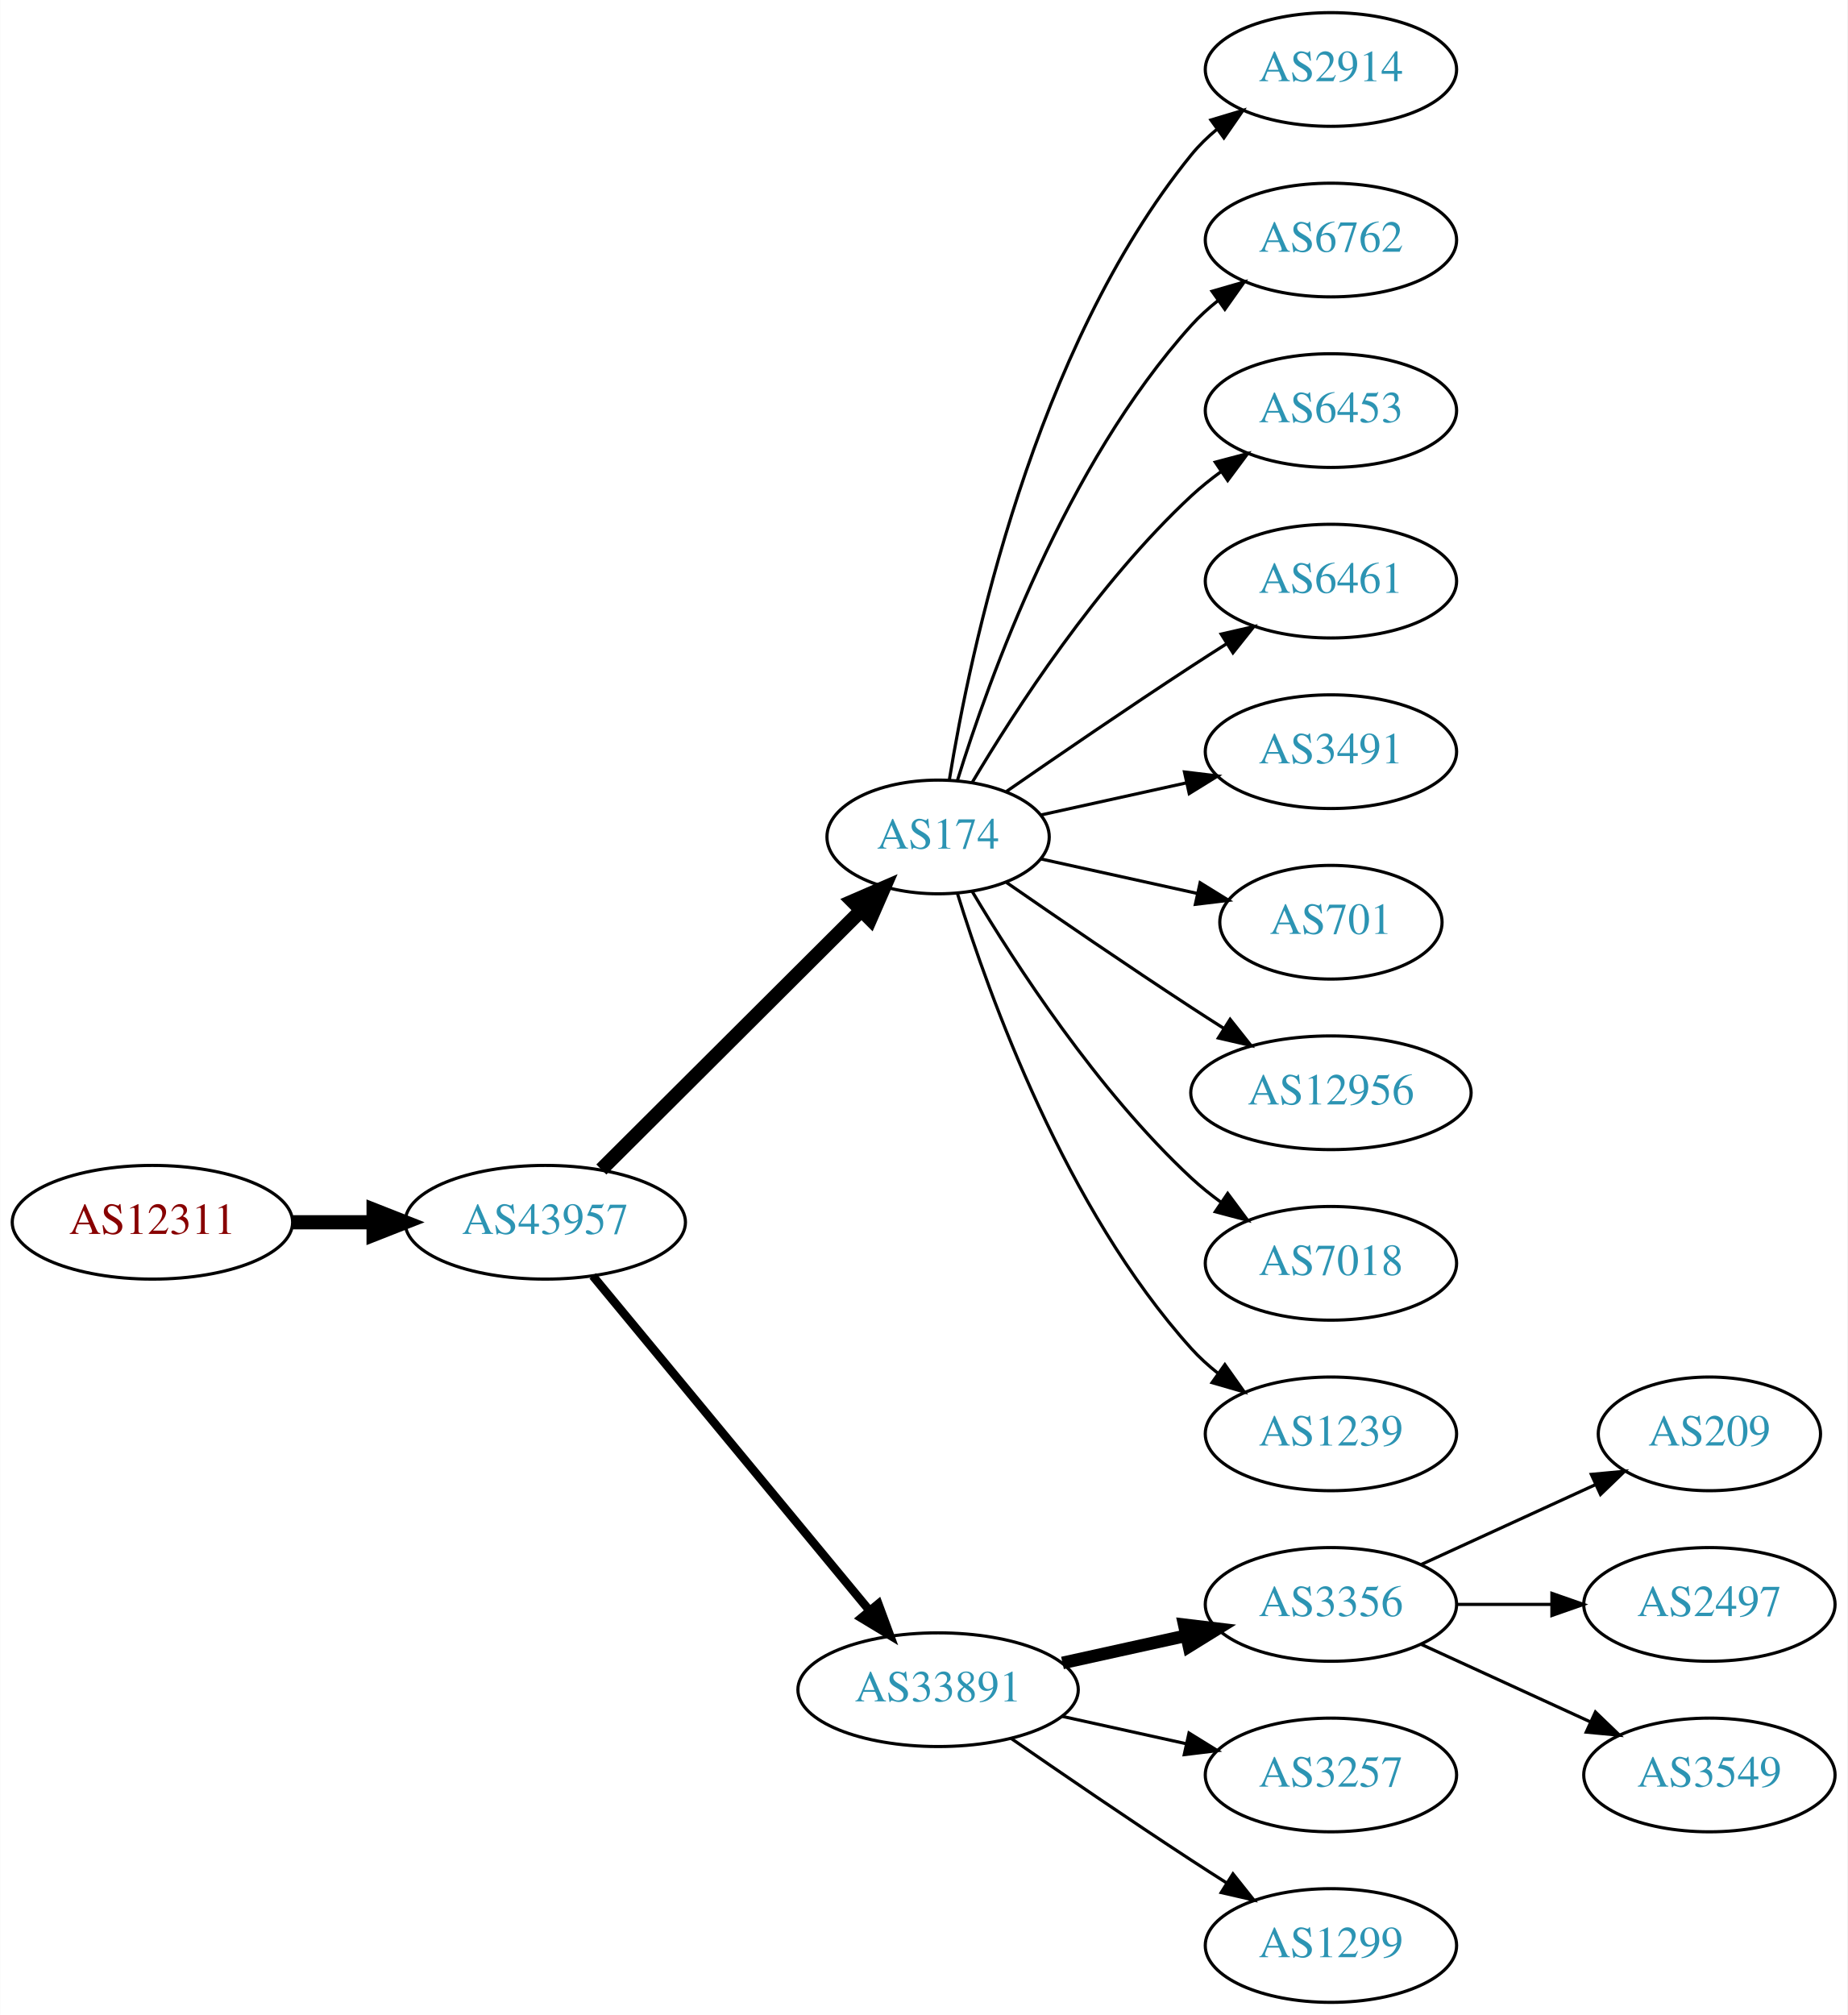
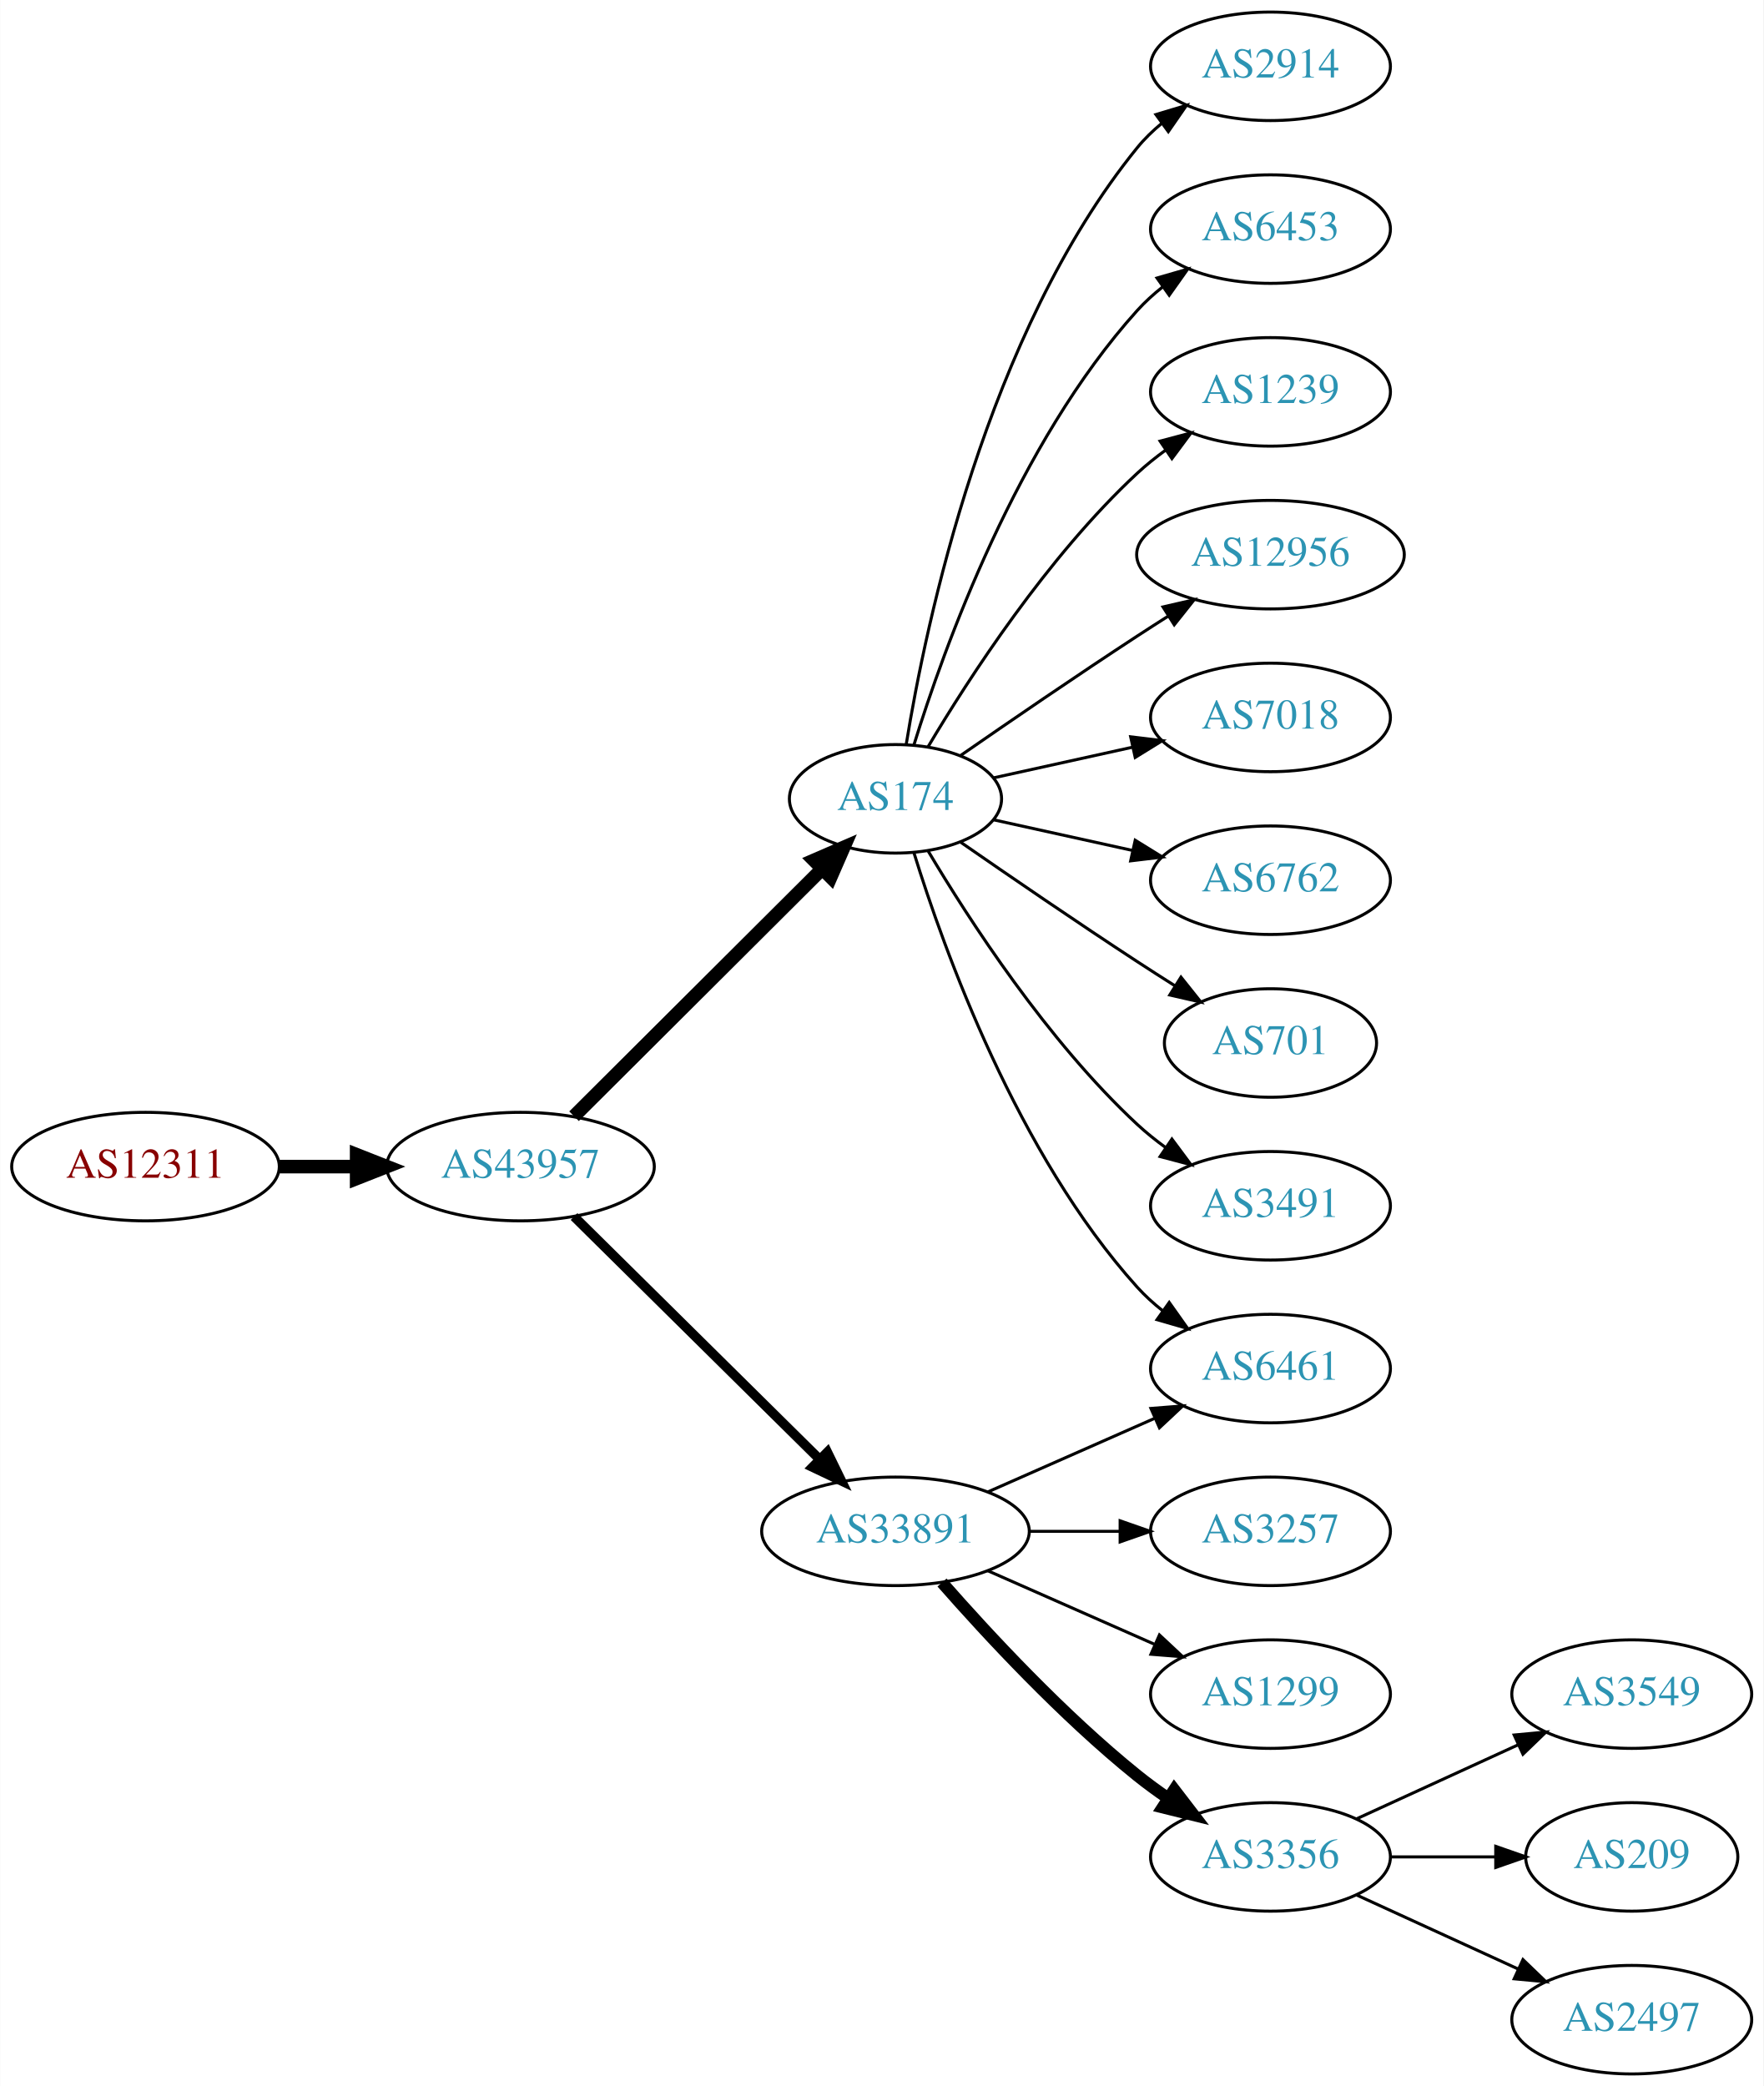
- <svg xmlns="http://www.w3.org/2000/svg" xmlns:xlink="http://www.w3.org/1999/xlink" width="585pt" height="638pt" viewBox="0.00 0.00 584.86 638.00">
-   <g id="graph0" class="graph" transform="scale(1 1) rotate(0) translate(4 634)">
-     <polygon fill="white" stroke="none" points="-4,4 -4,-634 580.862,-634 580.862,4 -4,4" />
+ <svg xmlns="http://www.w3.org/2000/svg" xmlns:xlink="http://www.w3.org/1999/xlink" width="585pt" height="692pt" viewBox="0.00 0.00 584.86 692.00">
+   <g id="graph0" class="graph" transform="scale(1 1) rotate(0) translate(4 688)">
+     <polygon fill="white" stroke="none" points="-4,4 -4,-688 580.862,-688 580.862,4 -4,4" />
    <g id="node1" class="node">
      <g id="a_node1">
        <a xlink:href="/asn/12311" xlink:title="AS12311 ~ IAEA [AT]">
-           <ellipse fill="#ffffff" stroke="black" cx="44.196" cy="-247" rx="44.393" ry="18" />
-           <text text-anchor="middle" x="44.196" y="-243.3" font-family="Times,serif" font-size="14.00" fill="#880000">AS12311</text>
+           <ellipse fill="#ffffff" stroke="black" cx="44.196" cy="-301" rx="44.393" ry="18" />
+           <text text-anchor="middle" x="44.196" y="-297.3" font-family="Times,serif" font-size="14.00" fill="#880000">AS12311</text>
        </a>
      </g>
    </g>
    <g id="node2" class="node">
      <g id="a_node2">
        <a xlink:href="/asn/43957" xlink:title="AS43957 ~ WNT Telecommunication GmbH [AT]">
-           <ellipse fill="#ffffff" stroke="black" cx="168.588" cy="-247" rx="44.393" ry="18" />
-           <text text-anchor="middle" x="168.588" y="-243.3" font-family="Times,serif" font-size="14.00" fill="#2c94b3">AS43957</text>
+           <ellipse fill="#ffffff" stroke="black" cx="168.588" cy="-301" rx="44.393" ry="18" />
+           <text text-anchor="middle" x="168.588" y="-297.3" font-family="Times,serif" font-size="14.00" fill="#2c94b3">AS43957</text>
        </a>
      </g>
    </g>
    <g id="edge1" class="edge">
-       <path fill="none" stroke="black" stroke-width="4.5" d="M88.692,-247C96.898,-247 105.569,-247 114.041,-247" />
-       <polygon fill="black" stroke="black" stroke-width="4.5" points="114.233,-250.938 124.233,-247 114.233,-243.063 114.233,-250.938" />
+       <path fill="none" stroke="black" stroke-width="4.5" d="M88.692,-301C96.898,-301 105.569,-301 114.041,-301" />
+       <polygon fill="black" stroke="black" stroke-width="4.5" points="114.233,-304.938 124.233,-301 114.233,-297.063 114.233,-304.938" />
    </g>
    <g id="node3" class="node">
      <g id="a_node3">
        <a xlink:href="/asn/174" xlink:title="AS174 ~ Cogent Communications [US]">
-           <ellipse fill="#ffffff" stroke="black" cx="292.98" cy="-369" rx="35.194" ry="18" />
-           <text text-anchor="middle" x="292.98" y="-365.3" font-family="Times,serif" font-size="14.00" fill="#2c94b3">AS174</text>
+           <ellipse fill="#ffffff" stroke="black" cx="292.98" cy="-423" rx="35.194" ry="18" />
+           <text text-anchor="middle" x="292.98" y="-419.3" font-family="Times,serif" font-size="14.00" fill="#2c94b3">AS174</text>
        </a>
      </g>
    </g>
    <g id="edge2" class="edge">
-       <path fill="none" stroke="black" stroke-width="4.5" d="M186.35,-263.708C207.617,-284.907 244.418,-321.59 268.481,-345.576" />
-       <polygon fill="black" stroke="black" stroke-width="4.5" points="265.948,-348.611 275.811,-352.882 271.508,-343.034 265.948,-348.611" />
+       <path fill="none" stroke="black" stroke-width="4.5" d="M186.35,-317.708C207.617,-338.907 244.418,-375.59 268.481,-399.576" />
+       <polygon fill="black" stroke="black" stroke-width="4.5" points="265.948,-402.611 275.811,-406.882 271.508,-397.034 265.948,-402.611" />
    </g>
    <g id="node4" class="node">
      <g id="a_node4">
        <a xlink:href="/asn/33891" xlink:title="AS33891 ~ CORE-BACKBONE GMBH GLOBAL NETWORK [DE]">
-           <ellipse fill="#ffffff" stroke="black" cx="292.98" cy="-99" rx="44.393" ry="18" />
-           <text text-anchor="middle" x="292.98" y="-95.3" font-family="Times,serif" font-size="14.00" fill="#2c94b3">AS33891</text>
+           <ellipse fill="#ffffff" stroke="black" cx="292.98" cy="-180" rx="44.393" ry="18" />
+           <text text-anchor="middle" x="292.98" y="-176.3" font-family="Times,serif" font-size="14.00" fill="#2c94b3">AS33891</text>
        </a>
      </g>
    </g>
    <g id="edge3" class="edge">
-       <path fill="none" stroke="black" stroke-width="2.7" d="M183.628,-230.023C205.094,-204.066 246.199,-154.36 271.148,-124.191" />
-       <polygon fill="black" stroke="black" stroke-width="2.7" points="274.051,-126.172 277.727,-116.235 268.657,-121.711 274.051,-126.172" />
+       <path fill="none" stroke="black" stroke-width="3.15" d="M186.35,-284.429C207.381,-263.637 243.602,-227.828 267.675,-204.029" />
+       <polygon fill="black" stroke="black" stroke-width="3.15" points="270.378,-206.279 275.029,-196.759 265.456,-201.301 270.378,-206.279" />
    </g>
    <g id="node5" class="node">
      <g id="a_node5">
        <a xlink:href="/asn/2914" xlink:title="AS2914 ~ NTT America, Inc. [US]">
-           <ellipse fill="#ffffff" stroke="black" cx="417.373" cy="-612" rx="39.794" ry="18" />
-           <text text-anchor="middle" x="417.373" y="-608.3" font-family="Times,serif" font-size="14.00" fill="#2c94b3">AS2914</text>
+           <ellipse fill="#ffffff" stroke="black" cx="417.373" cy="-666" rx="39.794" ry="18" />
+           <text text-anchor="middle" x="417.373" y="-662.3" font-family="Times,serif" font-size="14.00" fill="#2c94b3">AS2914</text>
        </a>
      </g>
    </g>
    <g id="edge4" class="edge">
-       <path fill="none" stroke="black" d="M296.561,-387.178C303.016,-426.997 323.088,-523.286 373.176,-585 375.545,-587.918 378.318,-590.612 381.295,-593.075" />
-       <polygon fill="black" stroke="black" points="379.371,-596.003 389.517,-599.052 383.486,-590.341 379.371,-596.003" />
+       <path fill="none" stroke="black" d="M296.561,-441.178C303.016,-480.997 323.088,-577.286 373.176,-639 375.545,-641.918 378.318,-644.612 381.295,-647.075" />
+       <polygon fill="black" stroke="black" points="379.371,-650.003 389.517,-653.052 383.486,-644.341 379.371,-650.003" />
    </g>
    <g id="node6" class="node">
      <g id="a_node6">
-         <a xlink:href="/asn/6762" xlink:title="AS6762 ~ TELECOM ITALIA SPARKLE S.p.A. [IT]">
-           <ellipse fill="#ffffff" stroke="black" cx="417.373" cy="-558" rx="39.794" ry="18" />
-           <text text-anchor="middle" x="417.373" y="-554.3" font-family="Times,serif" font-size="14.00" fill="#2c94b3">AS6762</text>
+         <a xlink:href="/asn/6453" xlink:title="AS6453 ~ TATA COMMUNICATIONS (AMERICA) INC [US]">
+           <ellipse fill="#ffffff" stroke="black" cx="417.373" cy="-612" rx="39.794" ry="18" />
+           <text text-anchor="middle" x="417.373" y="-608.3" font-family="Times,serif" font-size="14.00" fill="#2c94b3">AS6453</text>
        </a>
      </g>
    </g>
    <g id="edge5" class="edge">
-       <path fill="none" stroke="black" d="M299.118,-386.94C309.021,-418.979 333.359,-486.812 373.176,-531 375.693,-533.792 378.564,-536.401 381.603,-538.812" />
-       <polygon fill="black" stroke="black" points="379.732,-541.776 389.911,-544.715 383.786,-536.07 379.732,-541.776" />
+       <path fill="none" stroke="black" d="M299.118,-440.94C309.021,-472.979 333.359,-540.812 373.176,-585 375.693,-587.792 378.564,-590.401 381.603,-592.812" />
+       <polygon fill="black" stroke="black" points="379.732,-595.776 389.911,-598.715 383.786,-590.07 379.732,-595.776" />
    </g>
    <g id="node7" class="node">
      <g id="a_node7">
-         <a xlink:href="/asn/6453" xlink:title="AS6453 ~ TATA COMMUNICATIONS (AMERICA) INC [US]">
-           <ellipse fill="#ffffff" stroke="black" cx="417.373" cy="-504" rx="39.794" ry="18" />
-           <text text-anchor="middle" x="417.373" y="-500.3" font-family="Times,serif" font-size="14.00" fill="#2c94b3">AS6453</text>
+         <a xlink:href="/asn/6461" xlink:title="AS6461 ~ Zayo Bandwidth [US]">
+           <ellipse fill="#ffffff" stroke="black" cx="417.373" cy="-234" rx="39.794" ry="18" />
+           <text text-anchor="middle" x="417.373" y="-230.3" font-family="Times,serif" font-size="14.00" fill="#2c94b3">AS6461</text>
        </a>
      </g>
    </g>
    <g id="edge6" class="edge">
-       <path fill="none" stroke="black" d="M303.793,-386.279C317.299,-409.011 343.359,-449.314 373.176,-477 376.083,-479.699 379.296,-482.28 382.62,-484.703" />
-       <polygon fill="black" stroke="black" points="380.755,-487.667 390.998,-490.375 384.679,-481.87 380.755,-487.667" />
+       <path fill="none" stroke="black" d="M299.118,-405.06C309.021,-373.021 333.359,-305.188 373.176,-261 375.693,-258.208 378.564,-255.599 381.603,-253.188" />
+       <polygon fill="black" stroke="black" points="383.786,-255.93 389.911,-247.285 379.732,-250.224 383.786,-255.93" />
    </g>
    <g id="node8" class="node">
      <g id="a_node8">
-         <a xlink:href="/asn/6461" xlink:title="AS6461 ~ Zayo Bandwidth [US]">
-           <ellipse fill="#ffffff" stroke="black" cx="417.373" cy="-450" rx="39.794" ry="18" />
-           <text text-anchor="middle" x="417.373" y="-446.3" font-family="Times,serif" font-size="14.00" fill="#2c94b3">AS6461</text>
+         <a xlink:href="/asn/1239" xlink:title="AS1239 ~ Sprint [US]">
+           <ellipse fill="#ffffff" stroke="black" cx="417.373" cy="-558" rx="39.794" ry="18" />
+           <text text-anchor="middle" x="417.373" y="-554.3" font-family="Times,serif" font-size="14.00" fill="#2c94b3">AS1239</text>
        </a>
      </g>
    </g>
    <g id="edge7" class="edge">
-       <path fill="none" stroke="black" d="M314.671,-383.44C330.563,-394.449 353.113,-409.897 373.176,-423 376.758,-425.339 380.529,-427.759 384.289,-430.144" />
-       <polygon fill="black" stroke="black" points="382.623,-433.231 392.95,-435.596 386.352,-427.307 382.623,-433.231" />
+       <path fill="none" stroke="black" d="M303.793,-440.279C317.299,-463.011 343.359,-503.314 373.176,-531 376.083,-533.699 379.296,-536.28 382.62,-538.703" />
+       <polygon fill="black" stroke="black" points="380.755,-541.667 390.998,-544.375 384.679,-535.87 380.755,-541.667" />
    </g>
    <g id="node9" class="node">
      <g id="a_node9">
-         <a xlink:href="/asn/3491" xlink:title="AS3491 ~ PCCW Global, Inc. [US]">
-           <ellipse fill="#ffffff" stroke="black" cx="417.373" cy="-396" rx="39.794" ry="18" />
-           <text text-anchor="middle" x="417.373" y="-392.3" font-family="Times,serif" font-size="14.00" fill="#2c94b3">AS3491</text>
+         <a xlink:href="/asn/12956" xlink:title="AS12956 ~ TELXIUS [ES]">
+           <ellipse fill="#ffffff" stroke="black" cx="417.373" cy="-504" rx="44.393" ry="18" />
+           <text text-anchor="middle" x="417.373" y="-500.3" font-family="Times,serif" font-size="14.00" fill="#2c94b3">AS12956</text>
        </a>
      </g>
    </g>
    <g id="edge8" class="edge">
-       <path fill="none" stroke="black" d="M325.499,-375.953C339.56,-379.055 356.378,-382.765 371.702,-386.146" />
-       <polygon fill="black" stroke="black" points="370.993,-389.573 381.512,-388.31 372.501,-382.738 370.993,-389.573" />
+       <path fill="none" stroke="black" d="M314.671,-437.44C330.563,-448.449 353.113,-463.897 373.176,-477 376.497,-479.169 379.98,-481.406 383.466,-483.621" />
+       <polygon fill="black" stroke="black" points="381.722,-486.66 392.048,-489.032 385.455,-480.738 381.722,-486.66" />
    </g>
    <g id="node10" class="node">
      <g id="a_node10">
+         <a xlink:href="/asn/7018" xlink:title="AS7018 ~ AT&amp;T Services, Inc. [US]">
+           <ellipse fill="#ffffff" stroke="black" cx="417.373" cy="-450" rx="39.794" ry="18" />
+           <text text-anchor="middle" x="417.373" y="-446.3" font-family="Times,serif" font-size="14.00" fill="#2c94b3">AS7018</text>
+         </a>
+       </g>
+     </g>
+     <g id="edge9" class="edge">
+       <path fill="none" stroke="black" d="M325.499,-429.953C339.56,-433.055 356.378,-436.765 371.702,-440.146" />
+       <polygon fill="black" stroke="black" points="370.993,-443.573 381.512,-442.31 372.501,-436.738 370.993,-443.573" />
+     </g>
+     <g id="node11" class="node">
+       <g id="a_node11">
+         <a xlink:href="/asn/6762" xlink:title="AS6762 ~ TELECOM ITALIA SPARKLE S.p.A. [IT]">
+           <ellipse fill="#ffffff" stroke="black" cx="417.373" cy="-396" rx="39.794" ry="18" />
+           <text text-anchor="middle" x="417.373" y="-392.3" font-family="Times,serif" font-size="14.00" fill="#2c94b3">AS6762</text>
+         </a>
+       </g>
+     </g>
+     <g id="edge10" class="edge">
+       <path fill="none" stroke="black" d="M325.499,-416.047C339.56,-412.945 356.378,-409.235 371.702,-405.854" />
+       <polygon fill="black" stroke="black" points="372.501,-409.262 381.512,-403.69 370.993,-402.427 372.501,-409.262" />
+     </g>
+     <g id="node12" class="node">
+       <g id="a_node12">
        <a xlink:href="/asn/701" xlink:title="AS701 ~ UUNET [US]">
          <ellipse fill="#ffffff" stroke="black" cx="417.373" cy="-342" rx="35.194" ry="18" />
          <text text-anchor="middle" x="417.373" y="-338.3" font-family="Times,serif" font-size="14.00" fill="#2c94b3">AS701</text>
        </a>
      </g>
    </g>
-     <g id="edge9" class="edge">
-       <path fill="none" stroke="black" d="M325.499,-362.047C340.632,-358.708 358.96,-354.665 375.18,-351.087" />
-       <polygon fill="black" stroke="black" points="375.949,-354.502 384.96,-348.93 374.441,-347.666 375.949,-354.502" />
-     </g>
-     <g id="node11" class="node">
-       <g id="a_node11">
-         <a xlink:href="/asn/12956" xlink:title="AS12956 ~ TELXIUS [ES]">
-           <ellipse fill="#ffffff" stroke="black" cx="417.373" cy="-288" rx="44.393" ry="18" />
-           <text text-anchor="middle" x="417.373" y="-284.3" font-family="Times,serif" font-size="14.00" fill="#2c94b3">AS12956</text>
-         </a>
-       </g>
-     </g>
-     <g id="edge10" class="edge">
-       <path fill="none" stroke="black" d="M314.671,-354.56C330.563,-343.551 353.113,-328.103 373.176,-315 376.497,-312.831 379.98,-310.594 383.466,-308.379" />
-       <polygon fill="black" stroke="black" points="385.455,-311.262 392.048,-302.968 381.722,-305.34 385.455,-311.262" />
-     </g>
-     <g id="node12" class="node">
-       <g id="a_node12">
-         <a xlink:href="/asn/7018" xlink:title="AS7018 ~ AT&amp;T Services, Inc. [US]">
-           <ellipse fill="#ffffff" stroke="black" cx="417.373" cy="-234" rx="39.794" ry="18" />
-           <text text-anchor="middle" x="417.373" y="-230.3" font-family="Times,serif" font-size="14.00" fill="#2c94b3">AS7018</text>
-         </a>
-       </g>
-     </g>
    <g id="edge11" class="edge">
-       <path fill="none" stroke="black" d="M303.793,-351.721C317.299,-328.989 343.359,-288.686 373.176,-261 376.083,-258.301 379.296,-255.72 382.62,-253.297" />
-       <polygon fill="black" stroke="black" points="384.679,-256.13 390.998,-247.625 380.755,-250.333 384.679,-256.13" />
+       <path fill="none" stroke="black" d="M314.671,-408.56C330.563,-397.551 353.113,-382.103 373.176,-369 377.221,-366.358 381.507,-363.615 385.746,-360.933" />
+       <polygon fill="black" stroke="black" points="387.683,-363.85 394.29,-355.568 383.96,-357.921 387.683,-363.85" />
    </g>
    <g id="node13" class="node">
      <g id="a_node13">
-         <a xlink:href="/asn/1239" xlink:title="AS1239 ~ Sprint [US]">
-           <ellipse fill="#ffffff" stroke="black" cx="417.373" cy="-180" rx="39.794" ry="18" />
-           <text text-anchor="middle" x="417.373" y="-176.3" font-family="Times,serif" font-size="14.00" fill="#2c94b3">AS1239</text>
+         <a xlink:href="/asn/3491" xlink:title="AS3491 ~ PCCW Global, Inc. [US]">
+           <ellipse fill="#ffffff" stroke="black" cx="417.373" cy="-288" rx="39.794" ry="18" />
+           <text text-anchor="middle" x="417.373" y="-284.3" font-family="Times,serif" font-size="14.00" fill="#2c94b3">AS3491</text>
        </a>
      </g>
    </g>
    <g id="edge12" class="edge">
-       <path fill="none" stroke="black" d="M299.118,-351.06C309.021,-319.021 333.359,-251.188 373.176,-207 375.693,-204.208 378.564,-201.599 381.603,-199.188" />
-       <polygon fill="black" stroke="black" points="383.786,-201.93 389.911,-193.285 379.732,-196.224 383.786,-201.93" />
+       <path fill="none" stroke="black" d="M303.793,-405.721C317.299,-382.989 343.359,-342.686 373.176,-315 376.083,-312.301 379.296,-309.72 382.62,-307.297" />
+       <polygon fill="black" stroke="black" points="384.679,-310.13 390.998,-301.625 380.755,-304.333 384.679,-310.13" />
+     </g>
+     <g id="edge16" class="edge">
+       <path fill="none" stroke="black" d="M323.608,-193.072C340.203,-200.393 361.062,-209.597 378.795,-217.421" />
+       <polygon fill="black" stroke="black" points="377.717,-220.77 388.279,-221.605 380.543,-214.366 377.717,-220.77" />
    </g>
    <g id="node14" class="node">
      <g id="a_node14">
-         <a xlink:href="/asn/3356" xlink:title="AS3356 ~ Level 3 Parent, LLC [US]">
-           <ellipse fill="#ffffff" stroke="black" cx="417.373" cy="-126" rx="39.794" ry="18" />
-           <text text-anchor="middle" x="417.373" y="-122.3" font-family="Times,serif" font-size="14.00" fill="#2c94b3">AS3356</text>
+         <a xlink:href="/asn/3257" xlink:title="AS3257 ~ GTT [DE]">
+           <ellipse fill="#ffffff" stroke="black" cx="417.373" cy="-180" rx="39.794" ry="18" />
+           <text text-anchor="middle" x="417.373" y="-176.3" font-family="Times,serif" font-size="14.00" fill="#2c94b3">AS3257</text>
        </a>
      </g>
    </g>
    <g id="edge13" class="edge">
-       <path fill="none" stroke="black" stroke-width="4" d="M332.37,-107.469C344.761,-110.202 358.608,-113.257 371.429,-116.085" />
-       <polygon fill="black" stroke="black" stroke-width="4" points="370.924,-119.558 381.443,-118.295 372.432,-112.722 370.924,-119.558" />
+       <path fill="none" stroke="black" d="M337.476,-180C347.165,-180 357.502,-180 367.394,-180" />
+       <polygon fill="black" stroke="black" points="367.497,-183.5 377.497,-180 367.497,-176.5 367.497,-183.5" />
    </g>
    <g id="node15" class="node">
      <g id="a_node15">
-         <a xlink:href="/asn/3257" xlink:title="AS3257 ~ GTT [DE]">
-           <ellipse fill="#ffffff" stroke="black" cx="417.373" cy="-72" rx="39.794" ry="18" />
-           <text text-anchor="middle" x="417.373" y="-68.3" font-family="Times,serif" font-size="14.00" fill="#2c94b3">AS3257</text>
+         <a xlink:href="/asn/1299" xlink:title="AS1299 ~ Telia Carrier [EU]">
+           <ellipse fill="#ffffff" stroke="black" cx="417.373" cy="-126" rx="39.794" ry="18" />
+           <text text-anchor="middle" x="417.373" y="-122.3" font-family="Times,serif" font-size="14.00" fill="#2c94b3">AS1299</text>
        </a>
      </g>
    </g>
    <g id="edge14" class="edge">
-       <path fill="none" stroke="black" d="M332.37,-90.531C344.761,-87.798 358.608,-84.743 371.429,-81.915" />
-       <polygon fill="black" stroke="black" points="372.432,-85.278 381.443,-79.706 370.924,-78.442 372.432,-85.278" />
+       <path fill="none" stroke="black" d="M323.608,-166.928C340.203,-159.607 361.062,-150.403 378.795,-142.579" />
+       <polygon fill="black" stroke="black" points="380.543,-145.634 388.279,-138.395 377.717,-139.23 380.543,-145.634" />
    </g>
    <g id="node16" class="node">
      <g id="a_node16">
-         <a xlink:href="/asn/1299" xlink:title="AS1299 ~ Telia Carrier [EU]">
-           <ellipse fill="#ffffff" stroke="black" cx="417.373" cy="-18" rx="39.794" ry="18" />
-           <text text-anchor="middle" x="417.373" y="-14.3" font-family="Times,serif" font-size="14.00" fill="#2c94b3">AS1299</text>
+         <a xlink:href="/asn/3356" xlink:title="AS3356 ~ Level 3 Parent, LLC [US]">
+           <ellipse fill="#ffffff" stroke="black" cx="417.373" cy="-72" rx="39.794" ry="18" />
+           <text text-anchor="middle" x="417.373" y="-68.3" font-family="Times,serif" font-size="14.00" fill="#2c94b3">AS3356</text>
        </a>
      </g>
    </g>
    <g id="edge15" class="edge">
-       <path fill="none" stroke="black" d="M316.011,-83.633C331.813,-72.695 353.67,-57.739 373.176,-45 376.758,-42.661 380.529,-40.241 384.289,-37.856" />
-       <polygon fill="black" stroke="black" points="386.352,-40.693 392.95,-32.404 382.623,-34.769 386.352,-40.693" />
+       <path fill="none" stroke="black" stroke-width="4" d="M308.413,-163.017C323.544,-145.771 348.509,-118.852 373.176,-99 376.432,-96.38 379.957,-93.808 383.542,-91.354" />
+       <polygon fill="black" stroke="black" stroke-width="4" points="385.46,-94.281 391.914,-85.879 381.629,-88.423 385.46,-94.281" />
    </g>
    <g id="node17" class="node">
      <g id="a_node17">
-         <a xlink:href="/asn/209" xlink:title="AS209 ~ CenturyLink Communications, LLC [US]">
-           <ellipse fill="#ffffff" stroke="black" cx="537.215" cy="-180" rx="35.194" ry="18" />
-           <text text-anchor="middle" x="537.215" y="-176.3" font-family="Times,serif" font-size="14.00" fill="#2c94b3">AS209</text>
-         </a>
-       </g>
-     </g>
-     <g id="edge16" class="edge">
-       <path fill="none" stroke="black" d="M446.001,-138.661C462.418,-146.183 483.399,-155.798 500.996,-163.861" />
-       <polygon fill="black" stroke="black" points="499.824,-167.174 510.373,-168.158 502.74,-160.811 499.824,-167.174" />
+         <a xlink:href="/asn/3549" xlink:title="AS3549 ~ Level 3 Parent, LLC [US]">
+           <ellipse fill="#ffffff" stroke="black" cx="537.215" cy="-126" rx="39.794" ry="18" />
+           <text text-anchor="middle" x="537.215" y="-122.3" font-family="Times,serif" font-size="14.00" fill="#2c94b3">AS3549</text>
+         </a>
+       </g>
+     </g>
+     <g id="edge17" class="edge">
+       <path fill="none" stroke="black" d="M446.001,-84.661C461.958,-91.973 482.229,-101.261 499.512,-109.181" />
+       <polygon fill="black" stroke="black" points="498.21,-112.435 508.759,-113.419 501.126,-106.071 498.21,-112.435" />
    </g>
    <g id="node18" class="node">
      <g id="a_node18">
-         <a xlink:href="/asn/2497" xlink:title="AS2497 ~ Internet Initiative Japan Inc. [JP]">
-           <ellipse fill="#ffffff" stroke="black" cx="537.215" cy="-126" rx="39.794" ry="18" />
-           <text text-anchor="middle" x="537.215" y="-122.3" font-family="Times,serif" font-size="14.00" fill="#2c94b3">AS2497</text>
-         </a>
-       </g>
-     </g>
-     <g id="edge17" class="edge">
-       <path fill="none" stroke="black" d="M457.285,-126C466.839,-126 477.188,-126 487.151,-126" />
-       <polygon fill="black" stroke="black" points="487.343,-129.5 497.343,-126 487.343,-122.5 487.343,-129.5" />
+         <a xlink:href="/asn/209" xlink:title="AS209 ~ CenturyLink Communications, LLC [US]">
+           <ellipse fill="#ffffff" stroke="black" cx="537.215" cy="-72" rx="35.194" ry="18" />
+           <text text-anchor="middle" x="537.215" y="-68.3" font-family="Times,serif" font-size="14.00" fill="#2c94b3">AS209</text>
+         </a>
+       </g>
+     </g>
+     <g id="edge18" class="edge">
+       <path fill="none" stroke="black" d="M457.285,-72C468.372,-72 480.531,-72 491.914,-72" />
+       <polygon fill="black" stroke="black" points="492.096,-75.5 502.096,-72 492.096,-68.5 492.096,-75.5" />
    </g>
    <g id="node19" class="node">
      <g id="a_node19">
-         <a xlink:href="/asn/3549" xlink:title="AS3549 ~ Level 3 Parent, LLC [US]">
-           <ellipse fill="#ffffff" stroke="black" cx="537.215" cy="-72" rx="39.794" ry="18" />
-           <text text-anchor="middle" x="537.215" y="-68.3" font-family="Times,serif" font-size="14.00" fill="#2c94b3">AS3549</text>
-         </a>
-       </g>
-     </g>
-     <g id="edge18" class="edge">
-       <path fill="none" stroke="black" d="M446.001,-113.339C461.958,-106.027 482.229,-96.739 499.512,-88.819" />
-       <polygon fill="black" stroke="black" points="501.126,-91.929 508.759,-84.581 498.21,-85.565 501.126,-91.929" />
+         <a xlink:href="/asn/2497" xlink:title="AS2497 ~ Internet Initiative Japan Inc. [JP]">
+           <ellipse fill="#ffffff" stroke="black" cx="537.215" cy="-18" rx="39.794" ry="18" />
+           <text text-anchor="middle" x="537.215" y="-14.3" font-family="Times,serif" font-size="14.00" fill="#2c94b3">AS2497</text>
+         </a>
+       </g>
+     </g>
+     <g id="edge19" class="edge">
+       <path fill="none" stroke="black" d="M446.001,-59.339C461.958,-52.027 482.229,-42.739 499.512,-34.819" />
+       <polygon fill="black" stroke="black" points="501.126,-37.929 508.759,-30.581 498.21,-31.565 501.126,-37.929" />
    </g>
  </g>
</svg>
